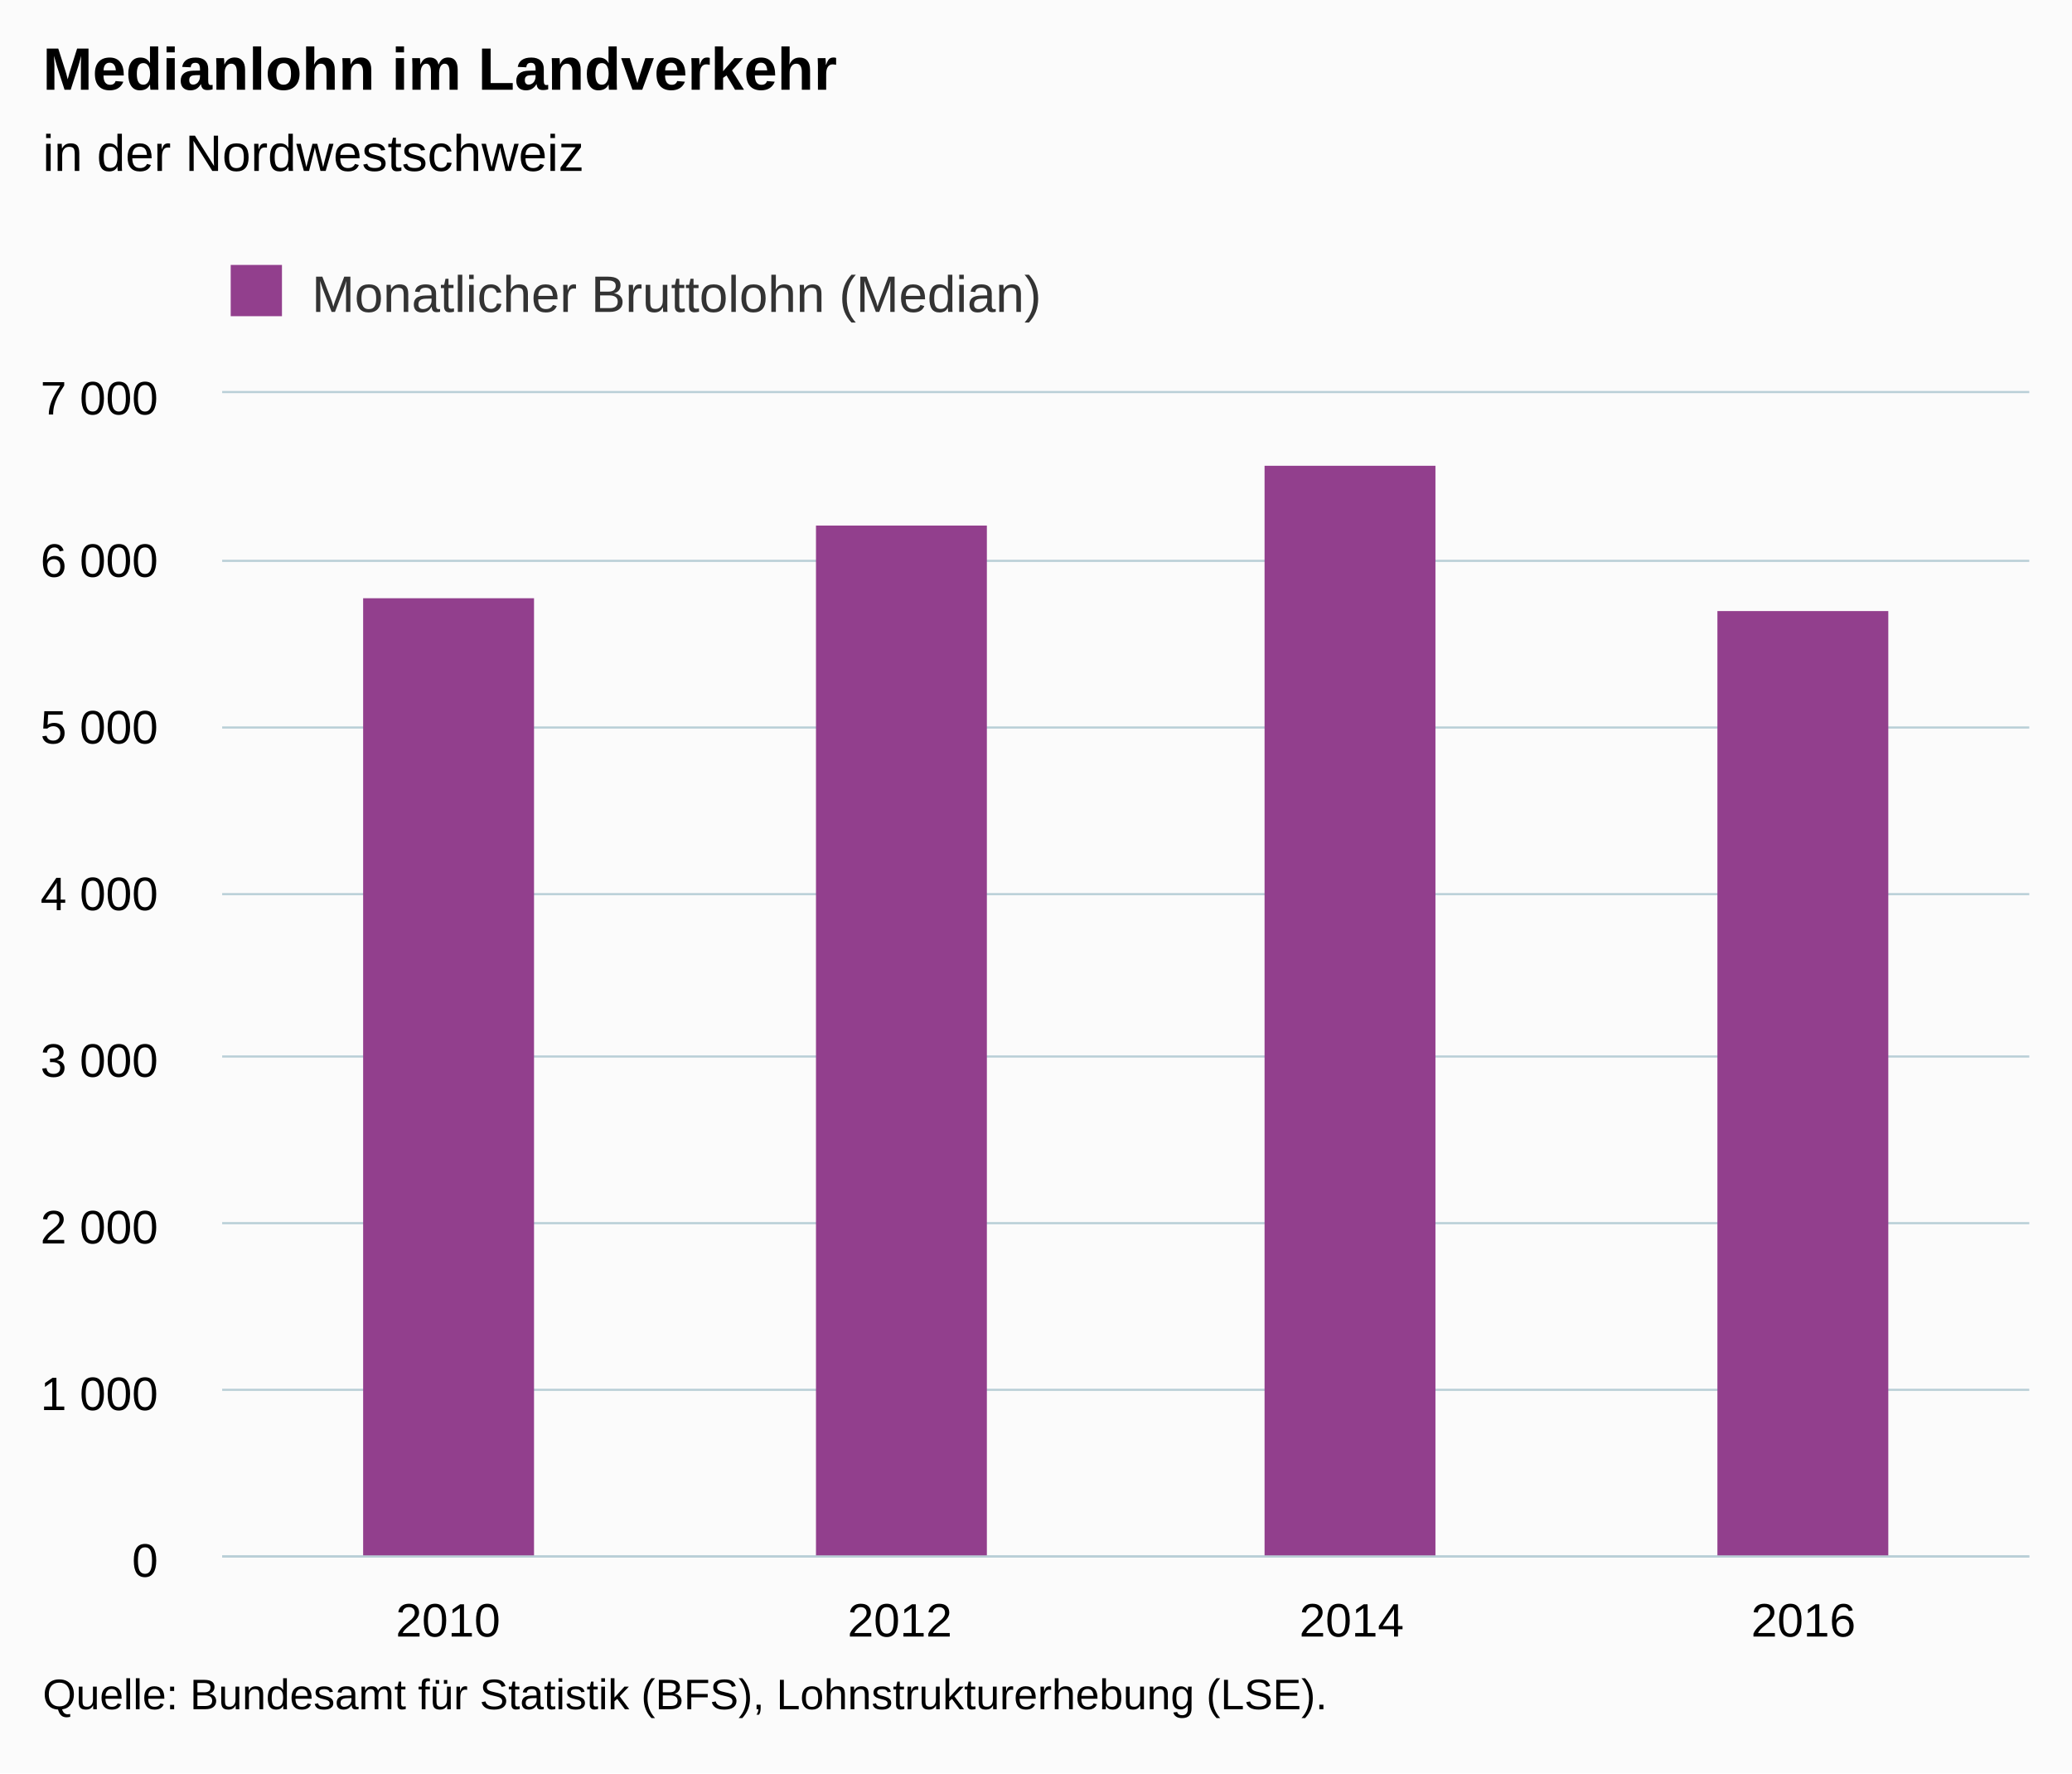
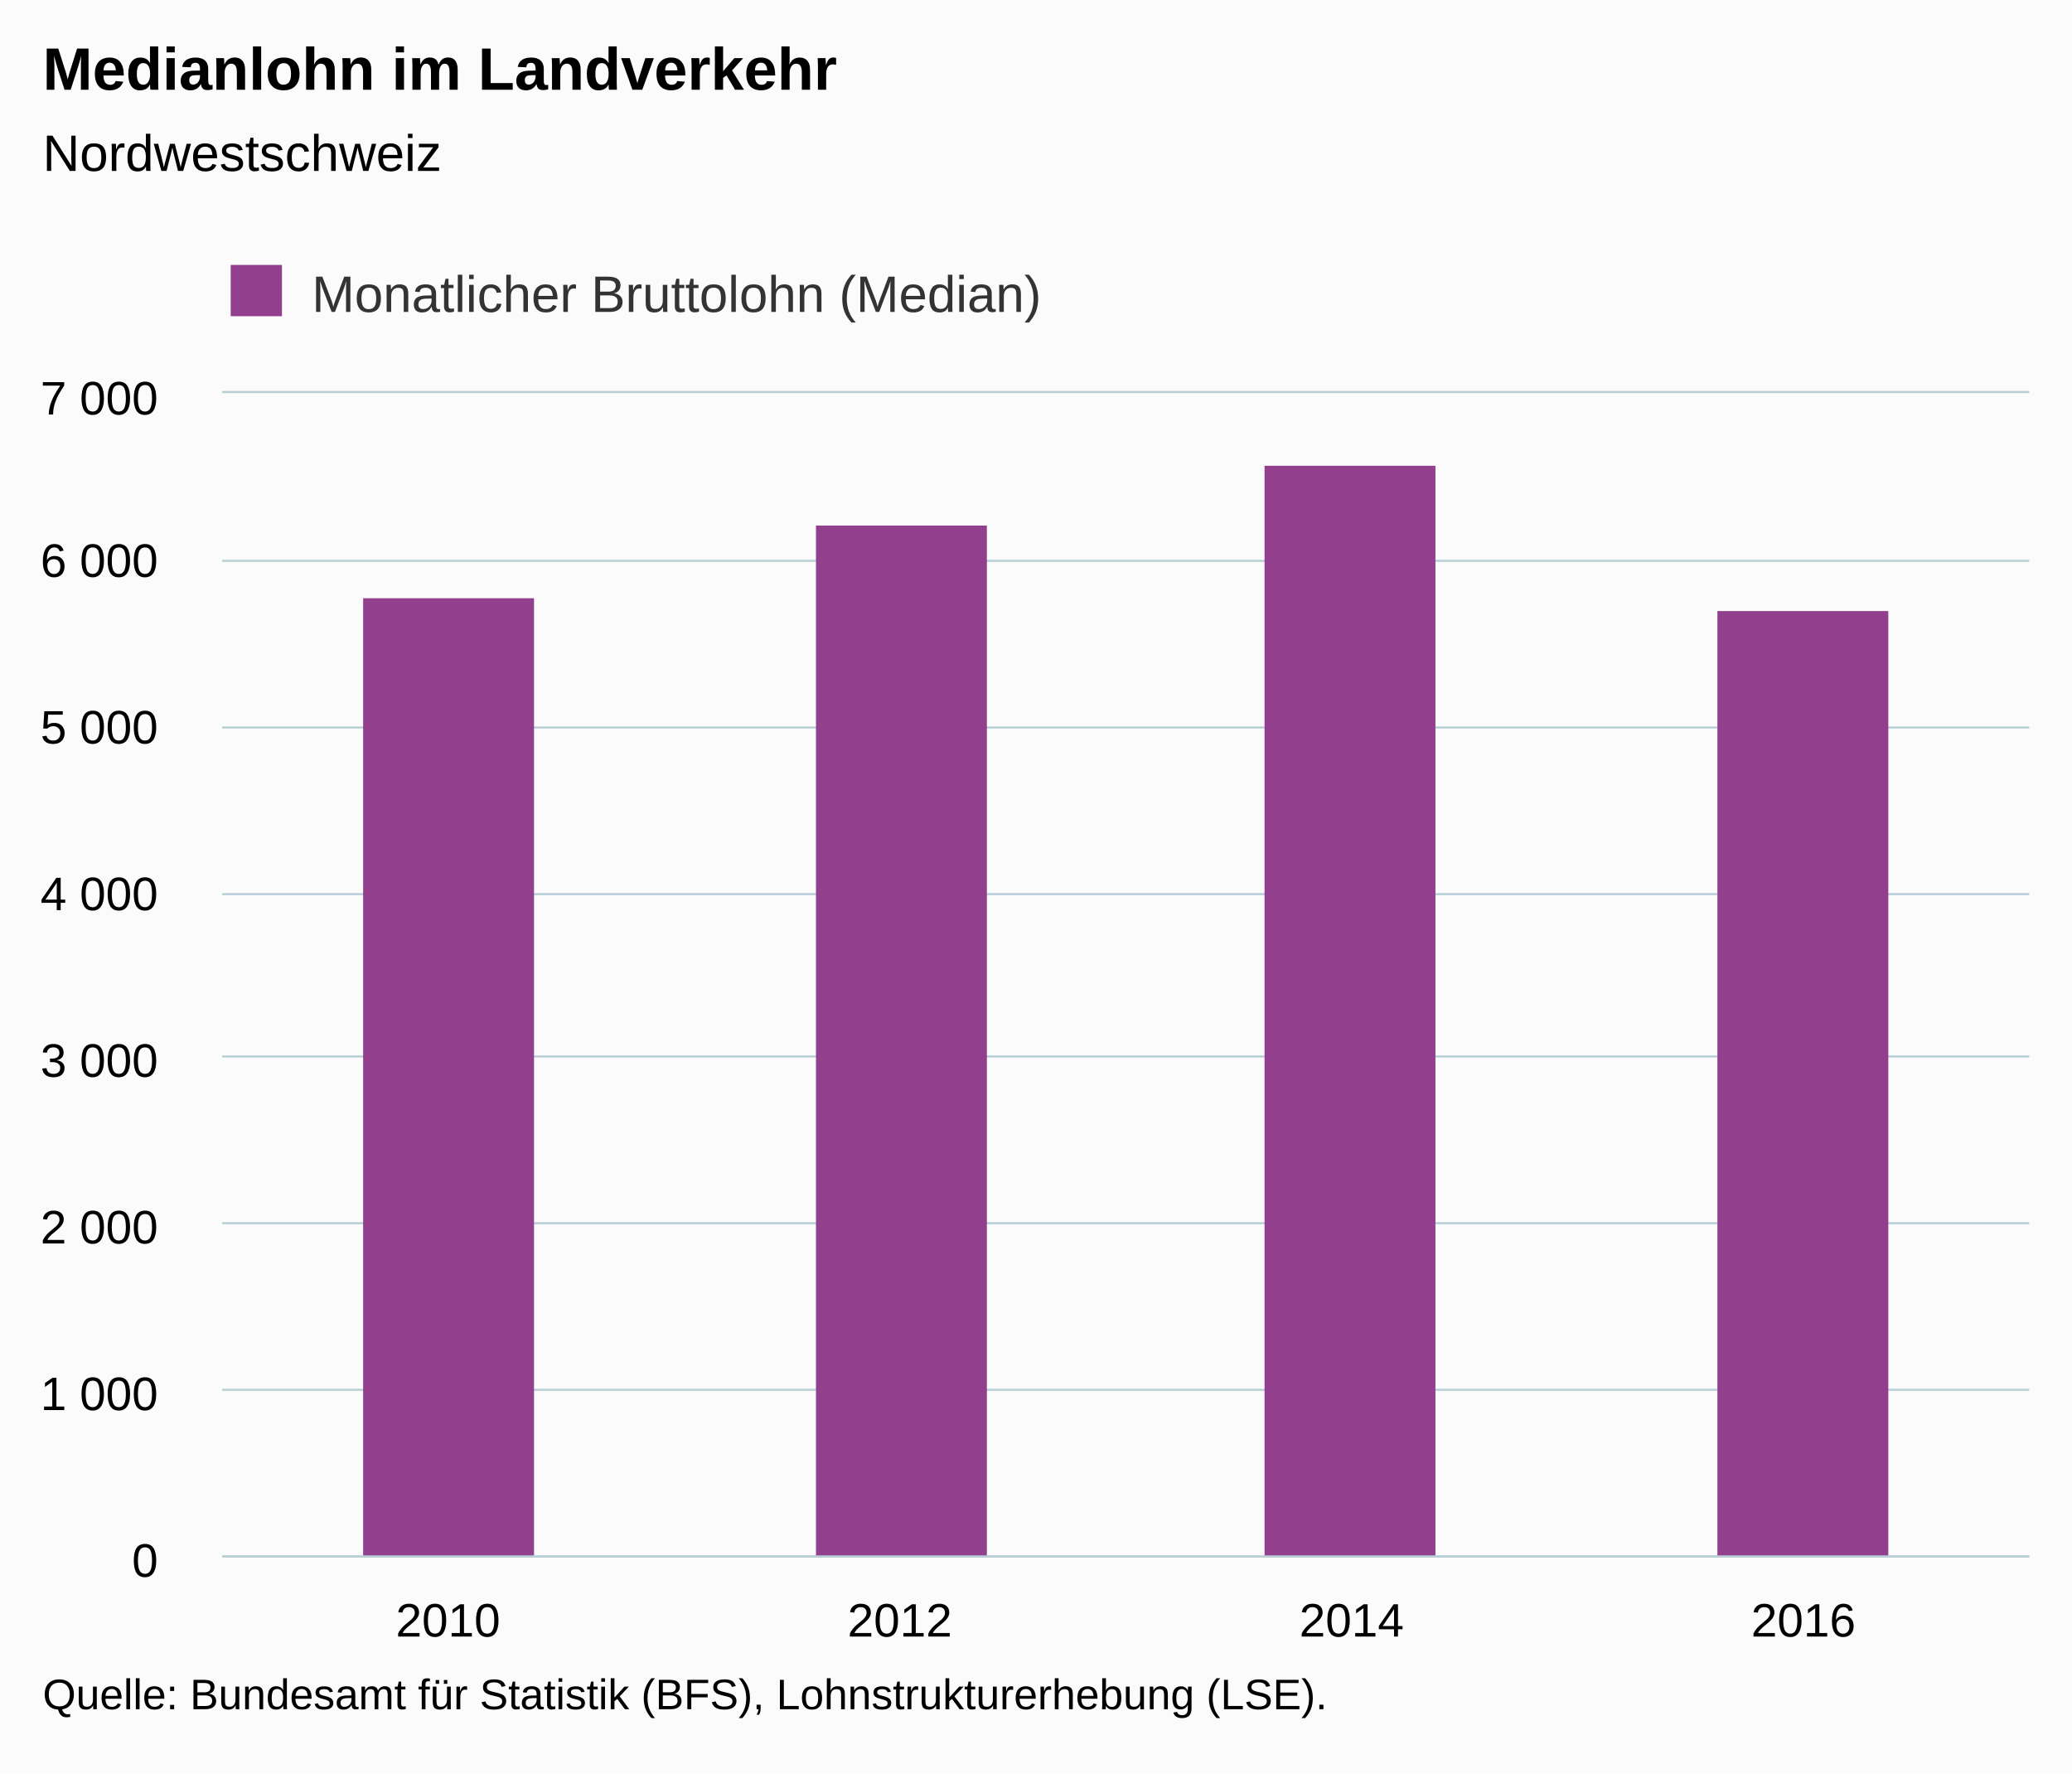
<svg xmlns="http://www.w3.org/2000/svg" version="1.1" class="highcharts-root" style="font-family:Arial;font-size:12px;" viewBox="0 0 485 415">
  <defs>
-     <clipPath id="highcharts-rir5bis-6">
+     <clipPath id="highcharts-kpqf5it-6">
      <rect x="0" y="0" width="423" height="272" fill="none" />
    </clipPath>
-     <clipPath id="highcharts-rir5bis-7">
+     <clipPath id="highcharts-kpqf5it-7">
      <rect x="0" y="0" width="423" height="272" fill="none" />
    </clipPath>
  </defs>
  <rect fill="#fbfbfb" class="highcharts-background" x="0" y="0" width="485" height="415" rx="0" ry="0" />
  <rect fill="none" class="highcharts-plot-background" x="52" y="92" width="423" height="272" />
  <g class="highcharts-pane-group" data-z-index="0" />
  <g class="highcharts-grid highcharts-xaxis-grid " data-z-index="1">
    <path fill="none" data-z-index="1" class="highcharts-grid-line" d="M 157.5 92 L 157.5 364" opacity="1" />
    <path fill="none" data-z-index="1" class="highcharts-grid-line" d="M 263.5 92 L 263.5 364" opacity="1" />
    <path fill="none" data-z-index="1" class="highcharts-grid-line" d="M 368.5 92 L 368.5 364" opacity="1" />
    <path fill="none" data-z-index="1" class="highcharts-grid-line" d="M 474.5 92 L 474.5 364" opacity="1" />
    <path fill="none" data-z-index="1" class="highcharts-grid-line" d="M 51.5 92 L 51.5 364" opacity="1" />
  </g>
  <g class="highcharts-grid highcharts-yaxis-grid " data-z-index="1">
    <path fill="none" stroke="#B9CFD7" stroke-width="0.5" data-z-index="1" class="highcharts-grid-line" d="M 52 364.25 L 475 364.25" opacity="1" />
    <path fill="none" stroke="#B9CFD7" stroke-width="0.5" data-z-index="1" class="highcharts-grid-line" d="M 52 325.25 L 475 325.25" opacity="1" />
    <path fill="none" stroke="#B9CFD7" stroke-width="0.5" data-z-index="1" class="highcharts-grid-line" d="M 52 286.25 L 475 286.25" opacity="1" />
    <path fill="none" stroke="#B9CFD7" stroke-width="0.5" data-z-index="1" class="highcharts-grid-line" d="M 52 247.25 L 475 247.25" opacity="1" />
    <path fill="none" stroke="#B9CFD7" stroke-width="0.5" data-z-index="1" class="highcharts-grid-line" d="M 52 209.25 L 475 209.25" opacity="1" />
    <path fill="none" stroke="#B9CFD7" stroke-width="0.5" data-z-index="1" class="highcharts-grid-line" d="M 52 170.25 L 475 170.25" opacity="1" />
    <path fill="none" stroke="#B9CFD7" stroke-width="0.5" data-z-index="1" class="highcharts-grid-line" d="M 52 131.25 L 475 131.25" opacity="1" />
    <path fill="none" stroke="#B9CFD7" stroke-width="0.5" data-z-index="1" class="highcharts-grid-line" d="M 52 91.75 L 475 91.75" opacity="1" />
  </g>
  <rect fill="none" class="highcharts-plot-border" data-z-index="1" x="52" y="92" width="423" height="272" />
  <g class="highcharts-axis highcharts-xaxis " data-z-index="2">
    <path fill="none" class="highcharts-axis-line" stroke="#B9CFD7" stroke-width="0.5" data-z-index="7" d="M 52 364.25 L 475 364.25" />
  </g>
  <g class="highcharts-axis highcharts-yaxis " data-z-index="2">
    <path fill="none" class="highcharts-axis-line" data-z-index="7" d="M 52 92 L 52 364" />
  </g>
  <g class="highcharts-series-group" data-z-index="3">
-     <g data-z-index="0.1" class="highcharts-series highcharts-series-0 highcharts-column-series " transform="translate(52,92) scale(1 1)" clip-path="url(#highcharts-rir5bis-7)">
+     <g data-z-index="0.1" class="highcharts-series highcharts-series-0 highcharts-column-series " transform="translate(52,92) scale(1 1)" clip-path="url(#highcharts-kpqf5it-7)">
      <rect x="33" y="48" width="40" height="225" fill="#923F8D" class="highcharts-point" />
      <rect x="139" y="31" width="40" height="242" fill="#923F8D" class="highcharts-point" />
      <rect x="244" y="17" width="40" height="256" fill="#923F8D" class="highcharts-point" />
      <rect x="350" y="51" width="40" height="222" fill="#923F8D" class="highcharts-point" />
    </g>
    <g data-z-index="0.1" class="highcharts-markers highcharts-series-0 highcharts-column-series " transform="translate(52,92) scale(1 1)" clip-path="none" />
  </g>
  <text x="10" text-anchor="start" class="highcharts-title" data-z-index="4" style="color:#000000;font-size:14px;font-weight:bold;fill:#000000;" y="21">
    <tspan>Medianlohn im Landverkehr</tspan>
  </text>
  <text x="10" text-anchor="start" class="highcharts-subtitle" data-z-index="4" style="color:#000000;font-size:12px;font-weight:normal;font-family:Arial;fill:#000000;" y="40">
-     <tspan>in der Nordwestschweiz</tspan>
+     <tspan>Nordwestschweiz</tspan>
  </text>
  <g class="highcharts-legend" data-z-index="7" transform="translate(44,55)">
    <rect fill="none" class="highcharts-legend-box" rx="0" ry="0" x="0" y="0" width="207" height="25" visibility="visible" />
    <g data-z-index="1">
      <g>
        <g class="highcharts-legend-item highcharts-column-series highcharts-color-undefined highcharts-series-0" data-z-index="1" transform="translate(8,3)">
          <text x="21" style="color:#333333;font-size:12px;font-weight:normal;cursor:pointer;fill:#333333;" text-anchor="start" data-z-index="2" y="15">
            <tspan>Monatlicher Bruttolohn (Median)</tspan>
          </text>
          <rect x="2" y="4" width="12" height="12" fill="#923F8D" class="highcharts-point" data-z-index="3" />
        </g>
      </g>
    </g>
  </g>
  <g class="highcharts-axis-labels highcharts-xaxis-labels " data-z-index="7">
    <text x="104.875" style="color:#000000;cursor:default;font-size:11px;fill:#000000;" text-anchor="middle" transform="translate(0,0)" y="383" opacity="1">2010</text>
    <text x="210.625" style="color:#000000;cursor:default;font-size:11px;fill:#000000;" text-anchor="middle" transform="translate(0,0)" y="383" opacity="1">2012</text>
    <text x="316.375" style="color:#000000;cursor:default;font-size:11px;fill:#000000;" text-anchor="middle" transform="translate(0,0)" y="383" opacity="1">2014</text>
    <text x="422.125" style="color:#000000;cursor:default;font-size:11px;fill:#000000;" text-anchor="middle" transform="translate(0,0)" y="383" opacity="1">2016</text>
  </g>
  <g class="highcharts-axis-labels highcharts-yaxis-labels " data-z-index="7">
    <text x="37" style="color:#000000;cursor:default;font-size:11px;fill:#000000;" text-anchor="end" transform="translate(0,0)" y="369" opacity="1">0</text>
    <text x="37" style="color:#000000;cursor:default;font-size:11px;fill:#000000;" text-anchor="end" transform="translate(0,0)" y="330" opacity="1">
      <tspan>1 000</tspan>
    </text>
    <text x="37" style="color:#000000;cursor:default;font-size:11px;fill:#000000;" text-anchor="end" transform="translate(0,0)" y="291" opacity="1">
      <tspan>2 000</tspan>
    </text>
    <text x="37" style="color:#000000;cursor:default;font-size:11px;fill:#000000;" text-anchor="end" transform="translate(0,0)" y="252" opacity="1">
      <tspan>3 000</tspan>
    </text>
    <text x="37" style="color:#000000;cursor:default;font-size:11px;fill:#000000;" text-anchor="end" transform="translate(0,0)" y="213" opacity="1">
      <tspan>4 000</tspan>
    </text>
    <text x="37" style="color:#000000;cursor:default;font-size:11px;fill:#000000;" text-anchor="end" transform="translate(0,0)" y="174" opacity="1">
      <tspan>5 000</tspan>
    </text>
    <text x="37" style="color:#000000;cursor:default;font-size:11px;fill:#000000;" text-anchor="end" transform="translate(0,0)" y="135" opacity="1">
      <tspan>6 000</tspan>
    </text>
    <text x="37" style="color:#000000;cursor:default;font-size:11px;fill:#000000;" text-anchor="end" transform="translate(0,0)" y="97" opacity="1">
      <tspan>7 000</tspan>
    </text>
  </g>
  <text x="10" class="highcharts-credits" text-anchor="start" data-z-index="8" style="cursor:default;color:#000000;font-size:10px;fill:#000000;" y="400">
    <tspan>Quelle: Bundesamt für Statistik (BFS), Lohnstrukturerhebung (LSE).</tspan>
  </text>
</svg>
